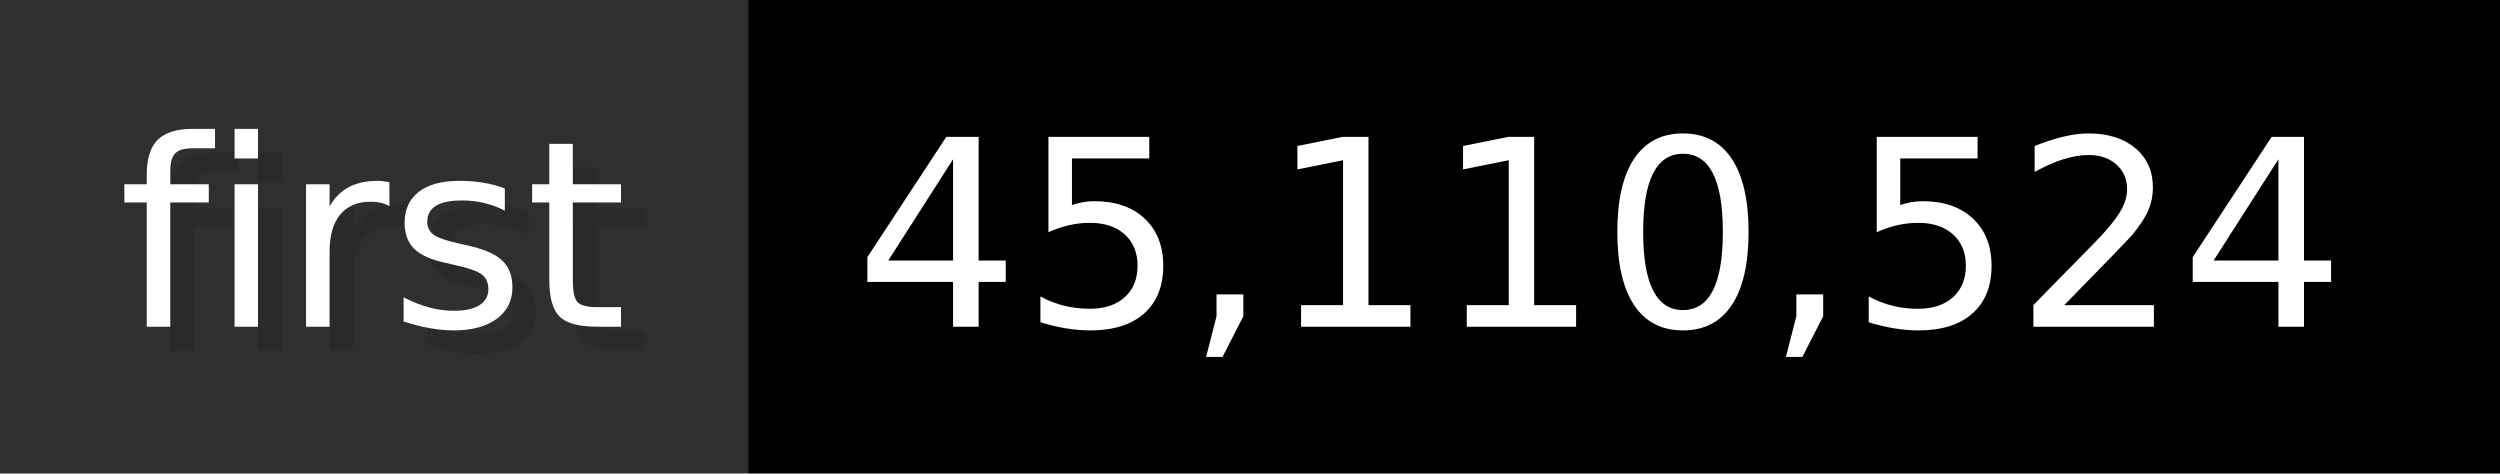
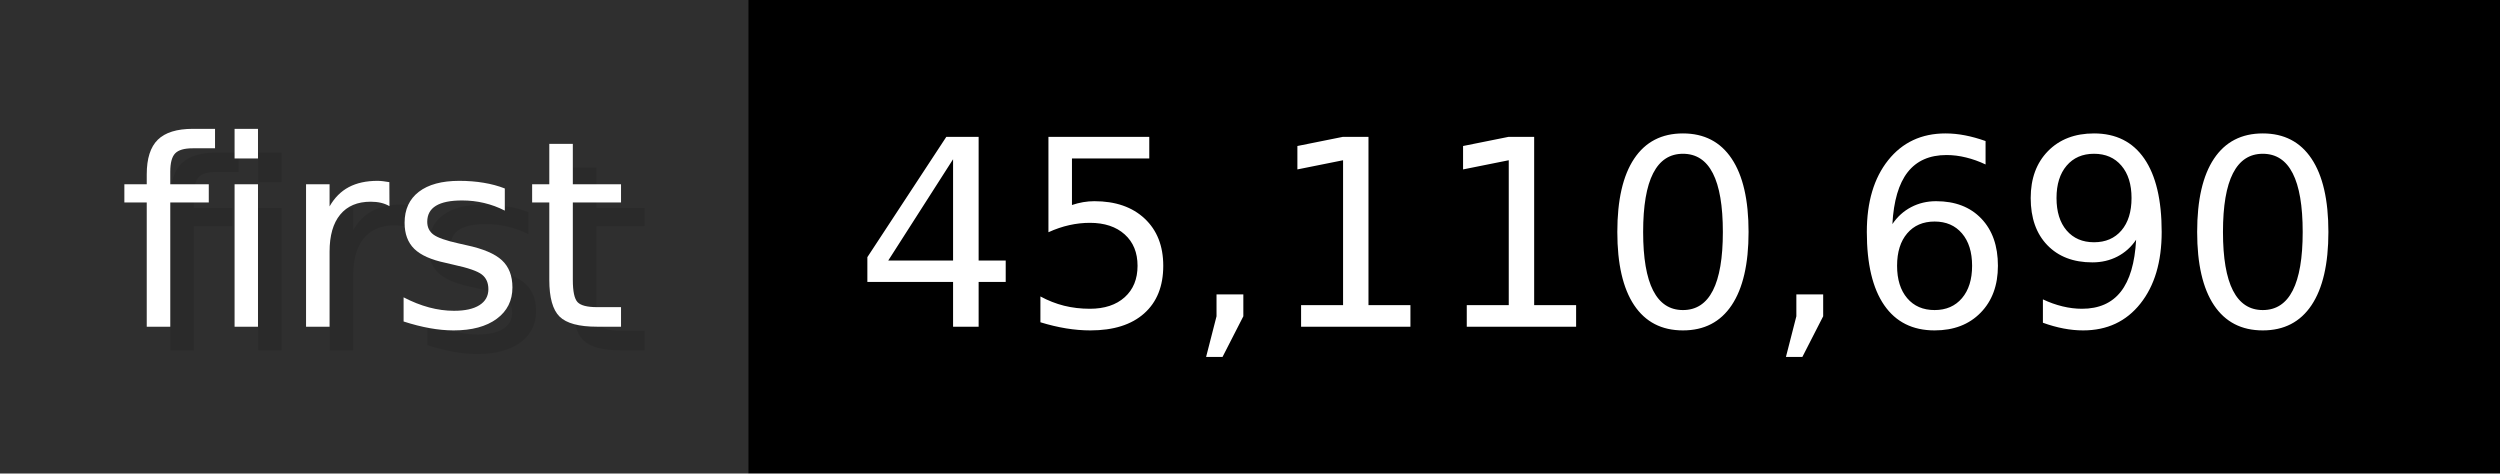
- <svg xmlns="http://www.w3.org/2000/svg" width="105.6" height="20" viewBox="0 0 1056 200" role="img" aria-label="first: 45,110,524">
+ <svg xmlns="http://www.w3.org/2000/svg" width="105.6" height="20" viewBox="0 0 1056 200" role="img" aria-label="first: 45,110,690">
  <g>
    <rect fill="#2F2F2F" width="316" height="200" />
    <rect fill="#" x="316" width="740" height="200" />
  </g>
  <g aria-hidden="true" fill="#fff" text-anchor="start" font-family="Verdana,DejaVu Sans,sans-serif" font-size="110">
    <text x="60" y="148" textLength="216" fill="#000" opacity="0.1">first</text>
    <text x="50" y="138" textLength="216">first</text>
-     <text x="371" y="148" textLength="640" fill="#000" opacity="0.1">45,110,524</text>
-     <text x="361" y="138" textLength="640">45,110,524</text>
+     <text x="371" y="148" textLength="640" fill="#000" opacity="0.1">45,110,690</text>
+     <text x="361" y="138" textLength="640">45,110,690</text>
  </g>
</svg>
